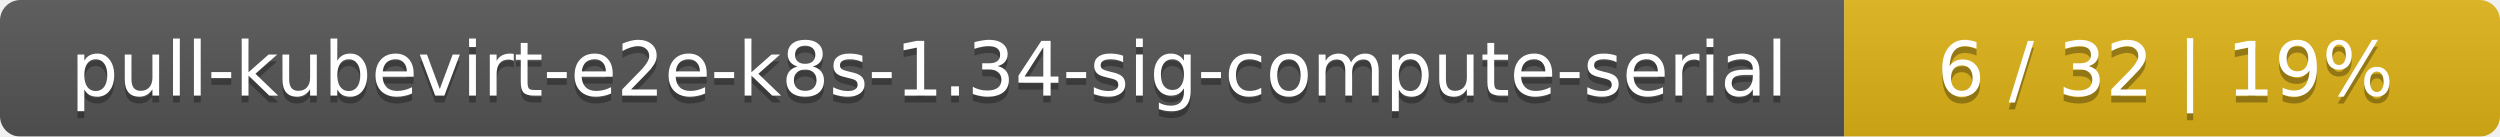
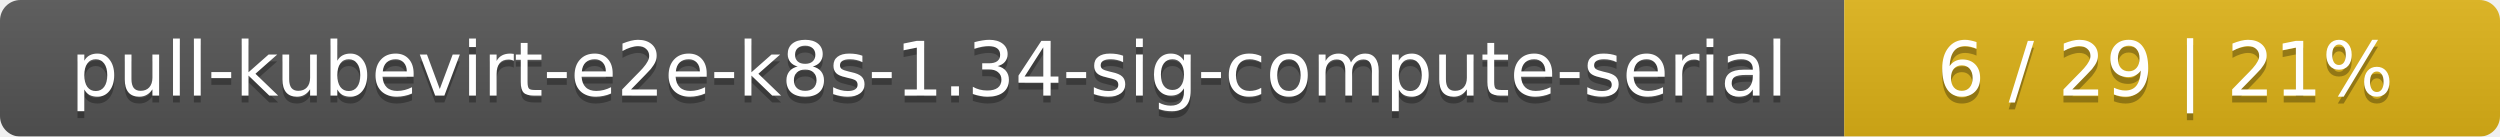
<svg xmlns="http://www.w3.org/2000/svg" width="366" height="20">
  <linearGradient id="smooth" x2="0" y2="100%">
    <stop offset="0" stop-color="#bbb" stop-opacity=".1" />
    <stop offset="1" stop-opacity=".1" />
  </linearGradient>
  <mask id="round">
    <rect width="366" height="20" rx="3" fill="#fff" />
  </mask>
  <g mask="url(#round)">
    <rect width="270" height="20" fill="#555" />
    <rect x="270" width="96" height="20" fill="#dfb317" />
    <rect width="366" height="20" fill="url(#smooth)" />
  </g>
  <g fill="#fff" text-anchor="middle" font-family="DejaVu Sans,Verdana,Geneva,sans-serif" font-size="11">
    <text x="136" y="15" fill="#010101" fill-opacity=".3">pull-kubevirt-e2e-k8s-1.34-sig-compute-serial</text>
    <text x="136" y="14">pull-kubevirt-e2e-k8s-1.34-sig-compute-serial</text>
-     <text x="317" y="15" fill="#010101" fill-opacity=".3">6 / 32    |    19%</text>
-     <text x="317" y="14">6 / 32    |    19%</text>
+     <text x="317" y="15" fill="#010101" fill-opacity=".3">6 / 29    |    21%</text>
+     <text x="317" y="14">6 / 29    |    21%</text>
  </g>
</svg>
